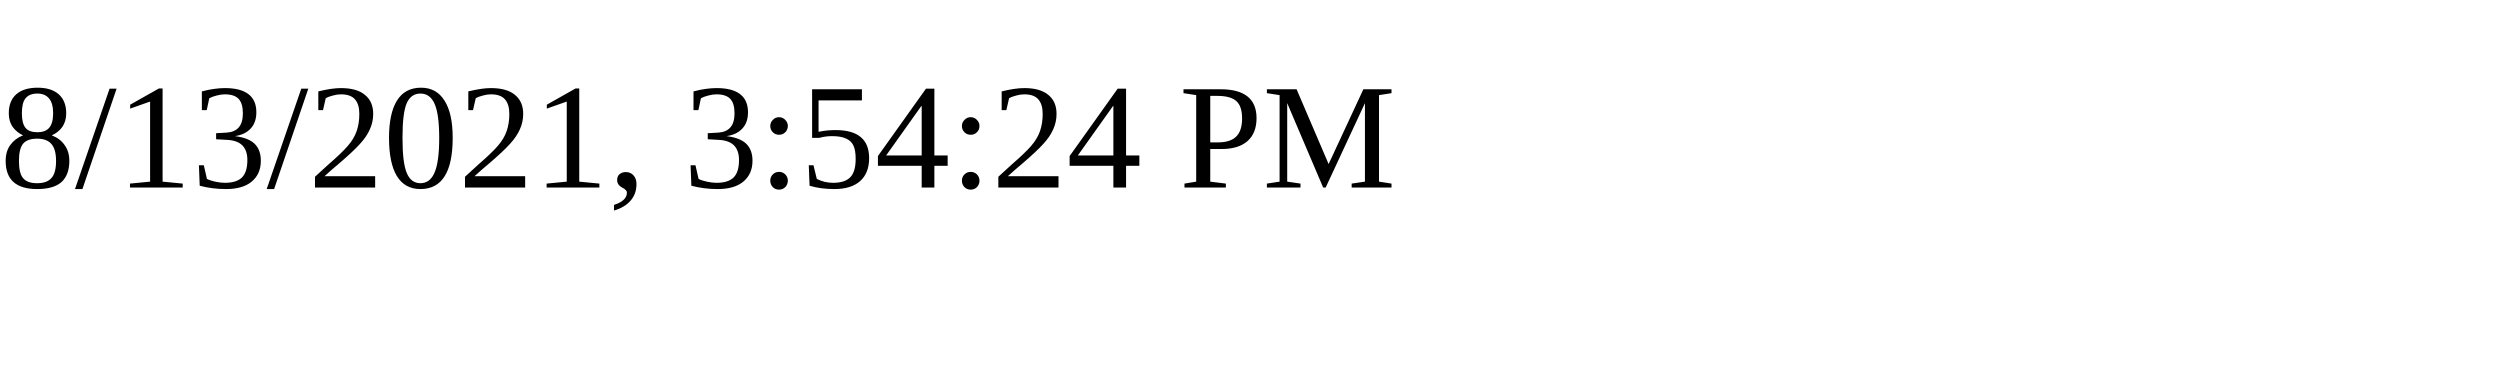
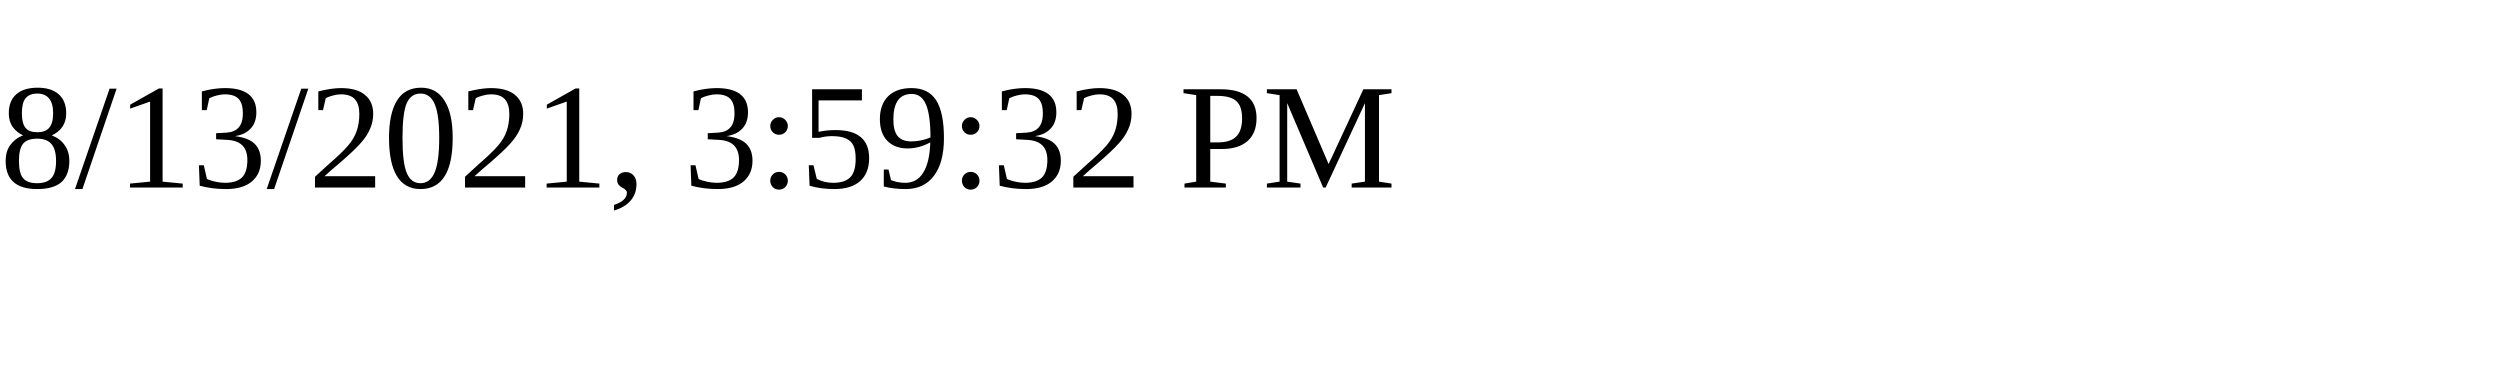
<svg xmlns="http://www.w3.org/2000/svg" height="30" width="200">
-   <text x="0" y="15">8/13/2021, 3:54:24 PM</text>
+   <text x="0" y="15">8/13/2021, 3:59:32 PM</text>
</svg>
